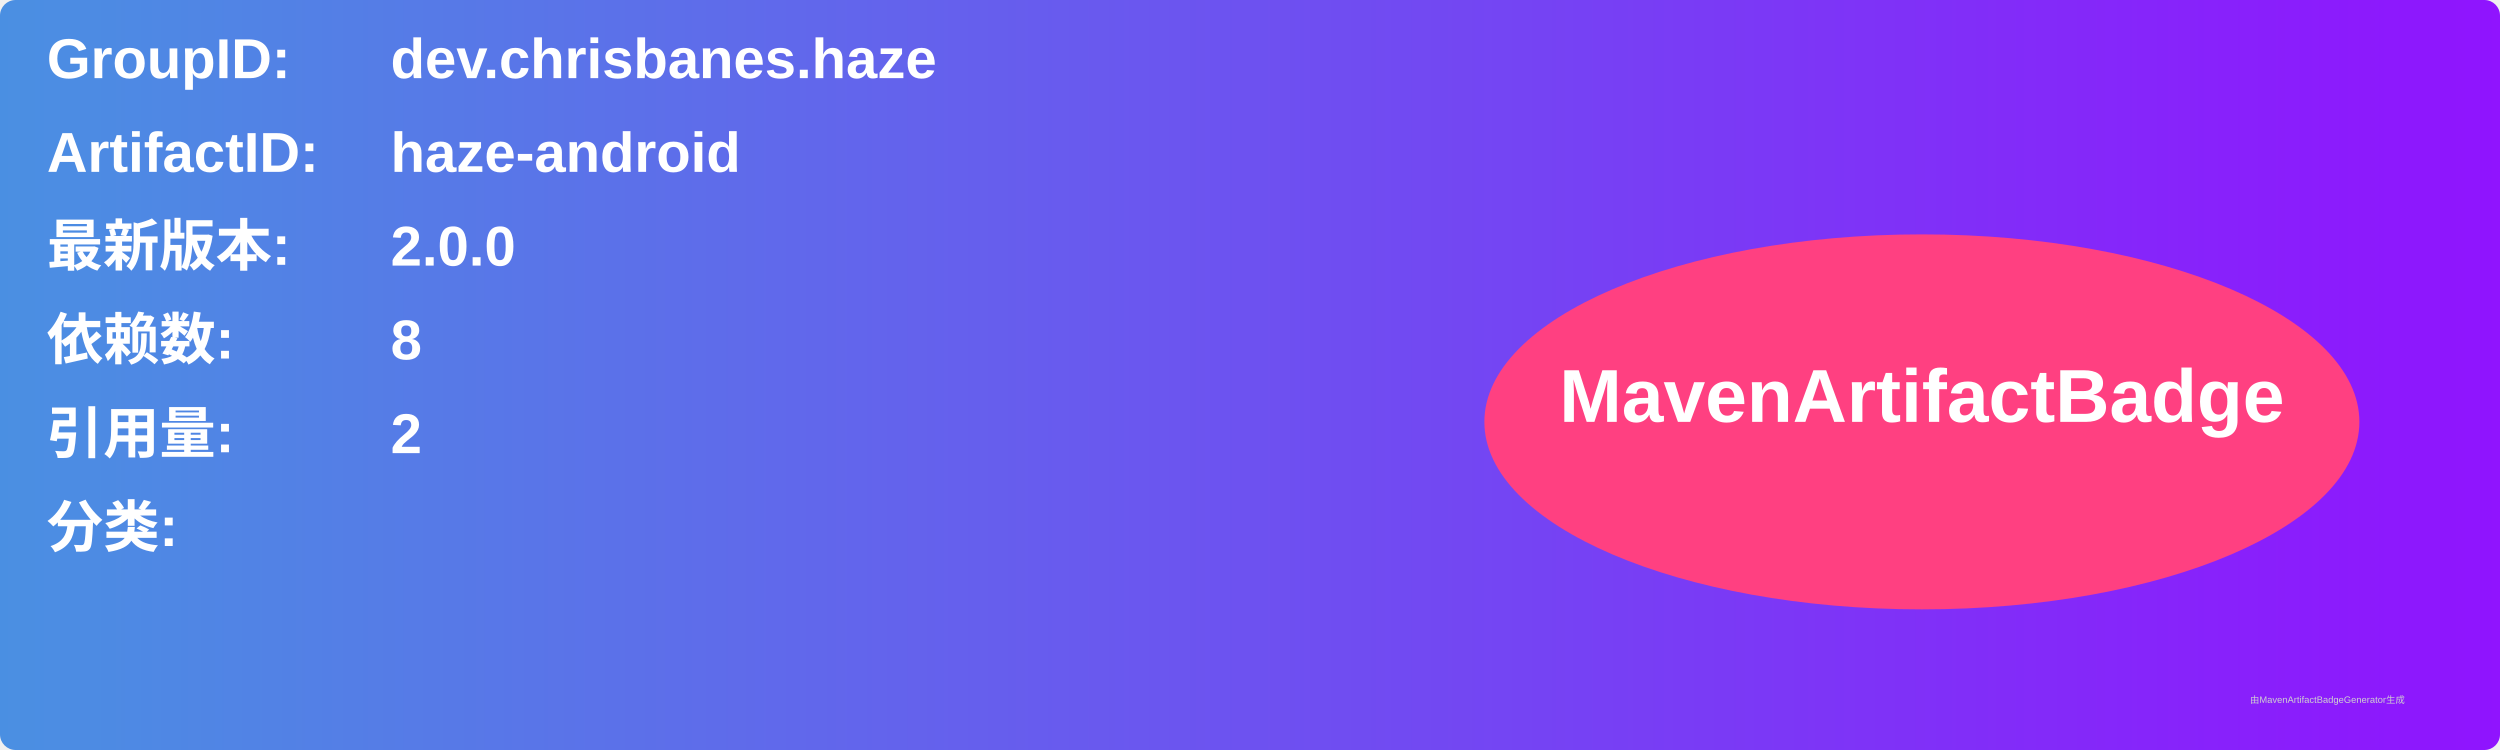
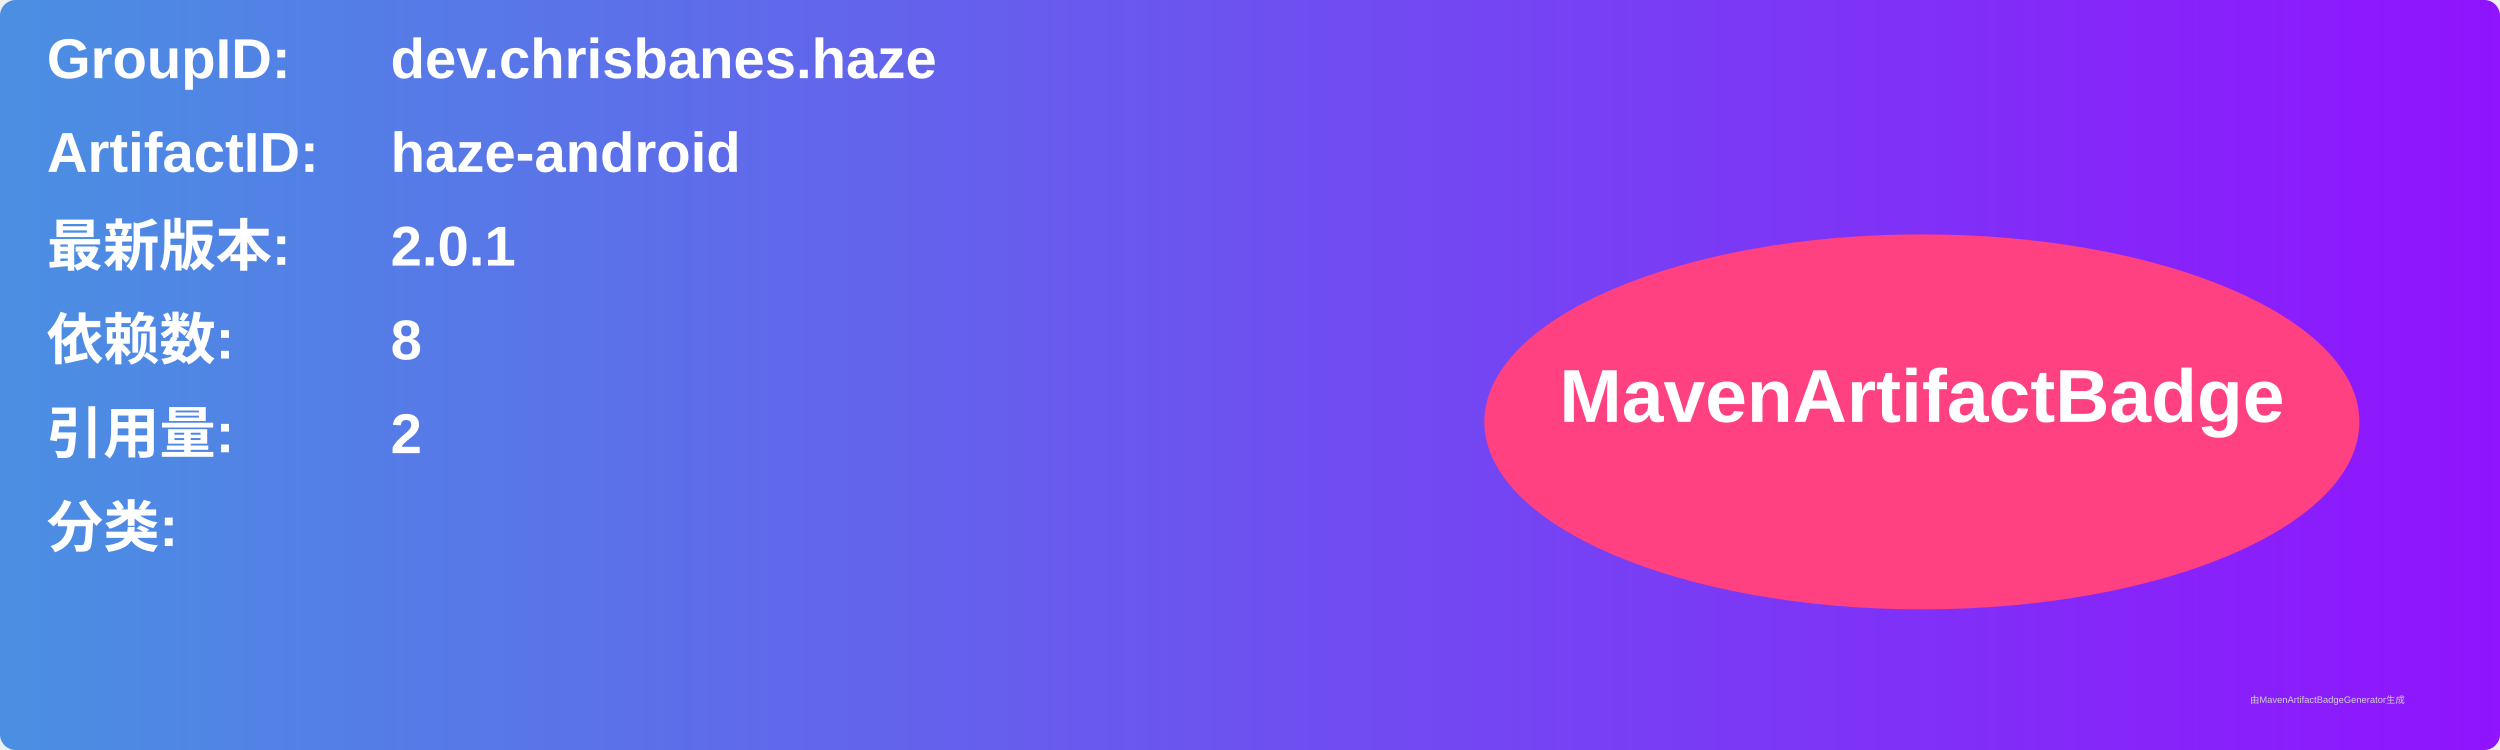
<svg xmlns="http://www.w3.org/2000/svg" width="800" height="240" viewBox="0 0 800 240">
  <linearGradient id="grad" x1="0%" y1="0%" x2="100%" y2="0%">
    <stop offset="0%" stop-color="#4a90e2" />
    <stop offset="100%" stop-color="#9013fe" />
  </linearGradient>
  <rect width="100%" height="100%" rx="5" ry="5" fill="url(#grad)" />
  <g transform="translate(15, 15)">
    <text x="0" y="10" font-family="Arial" font-size="18" fill="white" font-weight="bold" width="260">GroupID:</text>
    <text x="110" y="10" font-family="Arial" font-size="18" fill="white" font-weight="bold" width="460">dev.chrisbanes.haze</text>
    <text x="0" y="40" font-family="Arial" font-size="18" fill="white" font-weight="bold" width="260">ArtifactID:</text>
    <text x="110" y="40" font-family="Arial" font-size="18" fill="white" font-weight="bold" width="460">haze-android</text>
    <text x="0" y="70" font-family="Arial" font-size="18" fill="white" font-weight="bold">最新版本:</text>
    <text x="110" y="70" font-family="Arial" font-size="18" fill="white" font-weight="bold">
-       <tspan font-weight="bold">2.0.0</tspan>
+       <tspan font-weight="bold">2.0.1</tspan>
    </text>
    <text x="0" y="100" font-family="Arial" font-size="18" fill="white" font-weight="bold">依赖数: </text>
    <text x="110" y="100" font-family="Arial" font-size="18" fill="white">
      <tspan font-weight="bold">8</tspan>
    </text>
    <text x="0" y="130" font-family="Arial" font-size="18" fill="white" font-weight="bold">引用量: </text>
    <text x="110" y="130" font-family="Arial" font-size="18" fill="white">
      <tspan font-weight="bold">2</tspan>
    </text>
    <text x="0" y="160" font-family="Arial" font-size="18" fill="white" font-weight="bold">分类:</text>
    <text x="10" y="190" font-family="Arial" font-size="10" fill="white">
      <tspan font-weight="bold" />
    </text>
    <ellipse cx="600" cy="120" rx="140" ry="60" fill="#ff4081" />
    <text x="600" y="120" text-anchor="middle" font-family="Arial" font-size="24" fill="white" font-weight="bold">MavenArtifactBadge</text>
  </g>
  <text x="720" y="225" font-family="Arial" font-size="3" fill="#d0d0d0">由MavenArtifactBadgeGenerator生成</text>
</svg>
